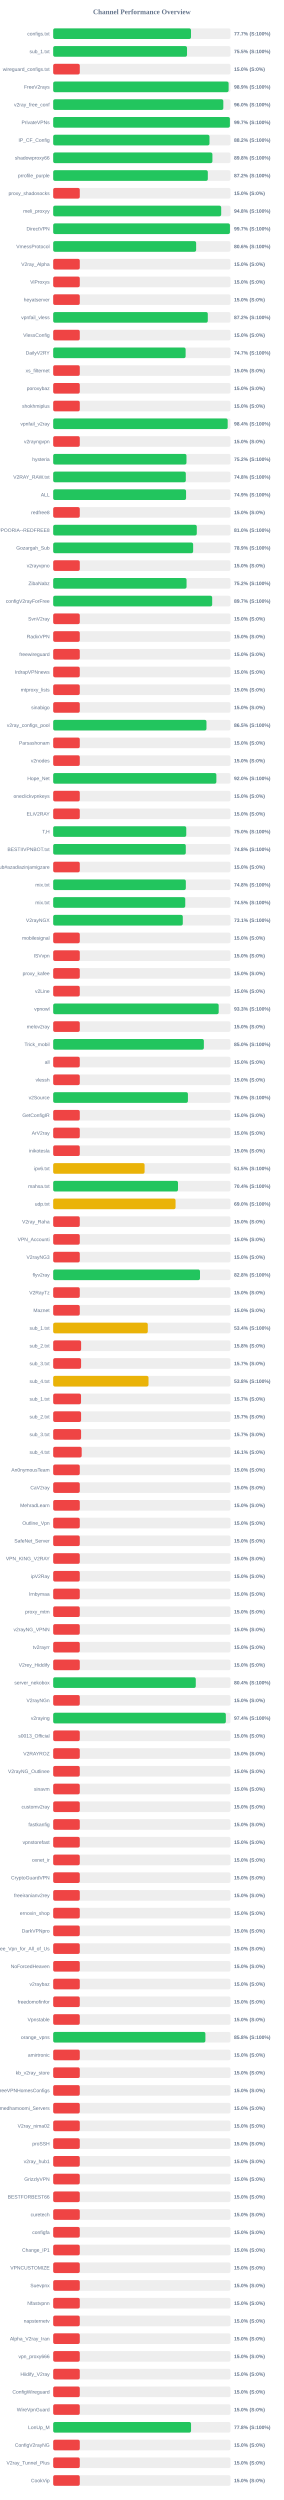
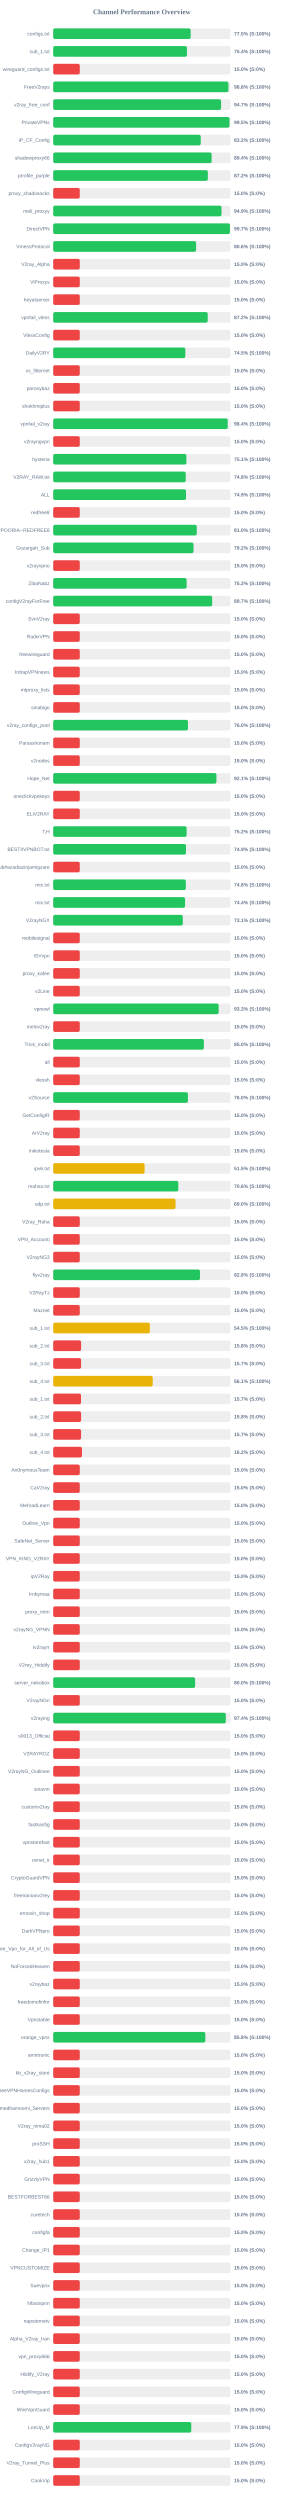
<svg xmlns="http://www.w3.org/2000/svg" width="800" height="7050" version="1.1">
  <style>
        .row { font: 14px Arial; fill: #64748b; }
        .score { font: bold 14px Arial; fill: #64748b; }
    </style>
  <text x="400" y="40" text-anchor="middle" font-size="20px" font-weight="bold" fill="#64748b">Channel Performance Overview</text>
  <rect x="150" y="80" width="500" height="30" fill="#eee" rx="5" />
-   <rect x="150" y="80" width="388.6" height="30" fill="#22c55e" rx="5" />
+   <rect x="150" y="80" width="387.65" height="30" fill="#22c55e" rx="5" />
  <text x="140" y="100" text-anchor="end" class="row">configs.txt</text>
-   <text x="660" y="100" text-anchor="start" class="score">77.7% (S:100%)</text>
+   <text x="660" y="100" text-anchor="start" class="score">77.5% (S:100%)</text>
  <rect x="150" y="130" width="500" height="30" fill="#eee" rx="5" />
-   <rect x="150" y="130" width="377.4" height="30" fill="#22c55e" rx="5" />
+   <rect x="150" y="130" width="377.2" height="30" fill="#22c55e" rx="5" />
  <text x="140" y="150" text-anchor="end" class="row">sub_1.txt</text>
-   <text x="660" y="150" text-anchor="start" class="score">75.5% (S:100%)</text>
+   <text x="660" y="150" text-anchor="start" class="score">75.4% (S:100%)</text>
  <rect x="150" y="180" width="500" height="30" fill="#eee" rx="5" />
  <rect x="150" y="180" width="75.0" height="30" fill="#ef4444" rx="5" />
  <text x="140" y="200" text-anchor="end" class="row">wireguard_configs.txt</text>
  <text x="660" y="200" text-anchor="start" class="score">15.0% (S:0%)</text>
  <rect x="150" y="230" width="500" height="30" fill="#eee" rx="5" />
-   <rect x="150" y="230" width="494.7" height="30" fill="#22c55e" rx="5" />
+   <rect x="150" y="230" width="494.15" height="30" fill="#22c55e" rx="5" />
  <text x="140" y="250" text-anchor="end" class="row">FreeV2rays</text>
-   <text x="660" y="250" text-anchor="start" class="score">98.9% (S:100%)</text>
+   <text x="660" y="250" text-anchor="start" class="score">98.8% (S:100%)</text>
  <rect x="150" y="280" width="500" height="30" fill="#eee" rx="5" />
-   <rect x="150" y="280" width="479.75" height="30" fill="#22c55e" rx="5" />
+   <rect x="150" y="280" width="473.5" height="30" fill="#22c55e" rx="5" />
  <text x="140" y="300" text-anchor="end" class="row">v2ray_free_conf</text>
-   <text x="660" y="300" text-anchor="start" class="score">96.0% (S:100%)</text>
+   <text x="660" y="300" text-anchor="start" class="score">94.7% (S:100%)</text>
  <rect x="150" y="330" width="500" height="30" fill="#eee" rx="5" />
-   <rect x="150" y="330" width="498.3" height="30" fill="#22c55e" rx="5" />
+   <rect x="150" y="330" width="497.25" height="30" fill="#22c55e" rx="5" />
  <text x="140" y="350" text-anchor="end" class="row">PrivateVPNs</text>
-   <text x="660" y="350" text-anchor="start" class="score">99.7% (S:100%)</text>
+   <text x="660" y="350" text-anchor="start" class="score">99.5% (S:100%)</text>
  <rect x="150" y="380" width="500" height="30" fill="#eee" rx="5" />
-   <rect x="150" y="380" width="440.75" height="30" fill="#22c55e" rx="5" />
+   <rect x="150" y="380" width="416.05" height="30" fill="#22c55e" rx="5" />
  <text x="140" y="400" text-anchor="end" class="row">IP_CF_Config</text>
-   <text x="660" y="400" text-anchor="start" class="score">88.2% (S:100%)</text>
+   <text x="660" y="400" text-anchor="start" class="score">83.2% (S:100%)</text>
  <rect x="150" y="430" width="500" height="30" fill="#eee" rx="5" />
-   <rect x="150" y="430" width="449.0" height="30" fill="#22c55e" rx="5" />
+   <rect x="150" y="430" width="446.85" height="30" fill="#22c55e" rx="5" />
  <text x="140" y="450" text-anchor="end" class="row">shadowproxy66</text>
-   <text x="660" y="450" text-anchor="start" class="score">89.8% (S:100%)</text>
+   <text x="660" y="450" text-anchor="start" class="score">89.4% (S:100%)</text>
  <rect x="150" y="480" width="500" height="30" fill="#eee" rx="5" />
-   <rect x="150" y="480" width="436.05" height="30" fill="#22c55e" rx="5" />
+   <rect x="150" y="480" width="436.15" height="30" fill="#22c55e" rx="5" />
  <text x="140" y="500" text-anchor="end" class="row">prrofile_purple</text>
  <text x="660" y="500" text-anchor="start" class="score">87.2% (S:100%)</text>
  <rect x="150" y="530" width="500" height="30" fill="#eee" rx="5" />
  <rect x="150" y="530" width="75.0" height="30" fill="#ef4444" rx="5" />
  <text x="140" y="550" text-anchor="end" class="row">proxy_shadosocks</text>
  <text x="660" y="550" text-anchor="start" class="score">15.0% (S:0%)</text>
  <rect x="150" y="580" width="500" height="30" fill="#eee" rx="5" />
-   <rect x="150" y="580" width="473.75" height="30" fill="#22c55e" rx="5" />
+   <rect x="150" y="580" width="474.65" height="30" fill="#22c55e" rx="5" />
  <text x="140" y="600" text-anchor="end" class="row">meli_proxyy</text>
-   <text x="660" y="600" text-anchor="start" class="score">94.8% (S:100%)</text>
+   <text x="660" y="600" text-anchor="start" class="score">94.9% (S:100%)</text>
  <rect x="150" y="630" width="500" height="30" fill="#eee" rx="5" />
-   <rect x="150" y="630" width="498.45" height="30" fill="#22c55e" rx="5" />
+   <rect x="150" y="630" width="498.4" height="30" fill="#22c55e" rx="5" />
  <text x="140" y="650" text-anchor="end" class="row">DirectVPN</text>
  <text x="660" y="650" text-anchor="start" class="score">99.7% (S:100%)</text>
  <rect x="150" y="680" width="500" height="30" fill="#eee" rx="5" />
-   <rect x="150" y="680" width="403.1" height="30" fill="#22c55e" rx="5" />
+   <rect x="150" y="680" width="403.0" height="30" fill="#22c55e" rx="5" />
  <text x="140" y="700" text-anchor="end" class="row">VmessProtocol</text>
  <text x="660" y="700" text-anchor="start" class="score">80.6% (S:100%)</text>
  <rect x="150" y="730" width="500" height="30" fill="#eee" rx="5" />
  <rect x="150" y="730" width="75.0" height="30" fill="#ef4444" rx="5" />
  <text x="140" y="750" text-anchor="end" class="row">V2ray_Alpha</text>
  <text x="660" y="750" text-anchor="start" class="score">15.0% (S:0%)</text>
  <rect x="150" y="780" width="500" height="30" fill="#eee" rx="5" />
  <rect x="150" y="780" width="75.0" height="30" fill="#ef4444" rx="5" />
  <text x="140" y="800" text-anchor="end" class="row">ViProxys</text>
  <text x="660" y="800" text-anchor="start" class="score">15.0% (S:0%)</text>
  <rect x="150" y="830" width="500" height="30" fill="#eee" rx="5" />
  <rect x="150" y="830" width="75.0" height="30" fill="#ef4444" rx="5" />
  <text x="140" y="850" text-anchor="end" class="row">heyatserver</text>
  <text x="660" y="850" text-anchor="start" class="score">15.0% (S:0%)</text>
  <rect x="150" y="880" width="500" height="30" fill="#eee" rx="5" />
-   <rect x="150" y="880" width="436.0" height="30" fill="#22c55e" rx="5" />
+   <rect x="150" y="880" width="435.75" height="30" fill="#22c55e" rx="5" />
  <text x="140" y="900" text-anchor="end" class="row">vpnfail_vless</text>
  <text x="660" y="900" text-anchor="start" class="score">87.2% (S:100%)</text>
  <rect x="150" y="930" width="500" height="30" fill="#eee" rx="5" />
  <rect x="150" y="930" width="75.0" height="30" fill="#ef4444" rx="5" />
  <text x="140" y="950" text-anchor="end" class="row">VlessConfig</text>
  <text x="660" y="950" text-anchor="start" class="score">15.0% (S:0%)</text>
  <rect x="150" y="980" width="500" height="30" fill="#eee" rx="5" />
-   <rect x="150" y="980" width="373.45" height="30" fill="#22c55e" rx="5" />
+   <rect x="150" y="980" width="372.6" height="30" fill="#22c55e" rx="5" />
  <text x="140" y="1000" text-anchor="end" class="row">DailyV2RY</text>
-   <text x="660" y="1000" text-anchor="start" class="score">74.7% (S:100%)</text>
+   <text x="660" y="1000" text-anchor="start" class="score">74.5% (S:100%)</text>
  <rect x="150" y="1030" width="500" height="30" fill="#eee" rx="5" />
  <rect x="150" y="1030" width="75.0" height="30" fill="#ef4444" rx="5" />
  <text x="140" y="1050" text-anchor="end" class="row">xs_filternet</text>
  <text x="660" y="1050" text-anchor="start" class="score">15.0% (S:0%)</text>
  <rect x="150" y="1080" width="500" height="30" fill="#eee" rx="5" />
  <rect x="150" y="1080" width="75.0" height="30" fill="#ef4444" rx="5" />
  <text x="140" y="1100" text-anchor="end" class="row">poroxybaz</text>
  <text x="660" y="1100" text-anchor="start" class="score">15.0% (S:0%)</text>
  <rect x="150" y="1130" width="500" height="30" fill="#eee" rx="5" />
  <rect x="150" y="1130" width="75.0" height="30" fill="#ef4444" rx="5" />
  <text x="140" y="1150" text-anchor="end" class="row">shokhmiplus</text>
  <text x="660" y="1150" text-anchor="start" class="score">15.0% (S:0%)</text>
  <rect x="150" y="1180" width="500" height="30" fill="#eee" rx="5" />
-   <rect x="150" y="1180" width="492.1" height="30" fill="#22c55e" rx="5" />
+   <rect x="150" y="1180" width="492.2" height="30" fill="#22c55e" rx="5" />
  <text x="140" y="1200" text-anchor="end" class="row">vpnfail_v2ray</text>
  <text x="660" y="1200" text-anchor="start" class="score">98.4% (S:100%)</text>
  <rect x="150" y="1230" width="500" height="30" fill="#eee" rx="5" />
  <rect x="150" y="1230" width="75.0" height="30" fill="#ef4444" rx="5" />
  <text x="140" y="1250" text-anchor="end" class="row">v2rayngvpn</text>
  <text x="660" y="1250" text-anchor="start" class="score">15.0% (S:0%)</text>
  <rect x="150" y="1280" width="500" height="30" fill="#eee" rx="5" />
-   <rect x="150" y="1280" width="375.85" height="30" fill="#22c55e" rx="5" />
+   <rect x="150" y="1280" width="375.65" height="30" fill="#22c55e" rx="5" />
  <text x="140" y="1300" text-anchor="end" class="row">hysteria</text>
-   <text x="660" y="1300" text-anchor="start" class="score">75.2% (S:100%)</text>
+   <text x="660" y="1300" text-anchor="start" class="score">75.1% (S:100%)</text>
  <rect x="150" y="1330" width="500" height="30" fill="#eee" rx="5" />
-   <rect x="150" y="1330" width="374.0" height="30" fill="#22c55e" rx="5" />
+   <rect x="150" y="1330" width="373.8" height="30" fill="#22c55e" rx="5" />
  <text x="140" y="1350" text-anchor="end" class="row">V2RAY_RAW.txt</text>
  <text x="660" y="1350" text-anchor="start" class="score">74.8% (S:100%)</text>
  <rect x="150" y="1380" width="500" height="30" fill="#eee" rx="5" />
-   <rect x="150" y="1380" width="374.7" height="30" fill="#22c55e" rx="5" />
+   <rect x="150" y="1380" width="374.55" height="30" fill="#22c55e" rx="5" />
  <text x="140" y="1400" text-anchor="end" class="row">ALL</text>
  <text x="660" y="1400" text-anchor="start" class="score">74.9% (S:100%)</text>
  <rect x="150" y="1430" width="500" height="30" fill="#eee" rx="5" />
  <rect x="150" y="1430" width="75.0" height="30" fill="#ef4444" rx="5" />
  <text x="140" y="1450" text-anchor="end" class="row">redfree8</text>
  <text x="660" y="1450" text-anchor="start" class="score">15.0% (S:0%)</text>
  <rect x="150" y="1480" width="500" height="30" fill="#eee" rx="5" />
-   <rect x="150" y="1480" width="404.95" height="30" fill="#22c55e" rx="5" />
+   <rect x="150" y="1480" width="404.9" height="30" fill="#22c55e" rx="5" />
  <text x="140" y="1500" text-anchor="end" class="row">POORIA--REDFREE8.txt#POORIA--REDFREE8</text>
  <text x="660" y="1500" text-anchor="start" class="score">81.0% (S:100%)</text>
  <rect x="150" y="1530" width="500" height="30" fill="#eee" rx="5" />
-   <rect x="150" y="1530" width="394.65" height="30" fill="#22c55e" rx="5" />
+   <rect x="150" y="1530" width="395.75" height="30" fill="#22c55e" rx="5" />
  <text x="140" y="1550" text-anchor="end" class="row">Gozargah_Sub</text>
-   <text x="660" y="1550" text-anchor="start" class="score">78.9% (S:100%)</text>
+   <text x="660" y="1550" text-anchor="start" class="score">79.2% (S:100%)</text>
  <rect x="150" y="1580" width="500" height="30" fill="#eee" rx="5" />
  <rect x="150" y="1580" width="75.0" height="30" fill="#ef4444" rx="5" />
  <text x="140" y="1600" text-anchor="end" class="row">v2rayvpno</text>
  <text x="660" y="1600" text-anchor="start" class="score">15.0% (S:0%)</text>
  <rect x="150" y="1630" width="500" height="30" fill="#eee" rx="5" />
-   <rect x="150" y="1630" width="376.1" height="30" fill="#22c55e" rx="5" />
+   <rect x="150" y="1630" width="376.25" height="30" fill="#22c55e" rx="5" />
  <text x="140" y="1650" text-anchor="end" class="row">ZibaNabz</text>
  <text x="660" y="1650" text-anchor="start" class="score">75.2% (S:100%)</text>
  <rect x="150" y="1680" width="500" height="30" fill="#eee" rx="5" />
-   <rect x="150" y="1680" width="448.35" height="30" fill="#22c55e" rx="5" />
+   <rect x="150" y="1680" width="448.4" height="30" fill="#22c55e" rx="5" />
  <text x="140" y="1700" text-anchor="end" class="row">configV2rayForFree</text>
  <text x="660" y="1700" text-anchor="start" class="score">89.7% (S:100%)</text>
  <rect x="150" y="1730" width="500" height="30" fill="#eee" rx="5" />
  <rect x="150" y="1730" width="75.0" height="30" fill="#ef4444" rx="5" />
  <text x="140" y="1750" text-anchor="end" class="row">SvnV2ray</text>
  <text x="660" y="1750" text-anchor="start" class="score">15.0% (S:0%)</text>
  <rect x="150" y="1780" width="500" height="30" fill="#eee" rx="5" />
  <rect x="150" y="1780" width="75.0" height="30" fill="#ef4444" rx="5" />
  <text x="140" y="1800" text-anchor="end" class="row">RadixVPN</text>
  <text x="660" y="1800" text-anchor="start" class="score">15.0% (S:0%)</text>
  <rect x="150" y="1830" width="500" height="30" fill="#eee" rx="5" />
  <rect x="150" y="1830" width="75.0" height="30" fill="#ef4444" rx="5" />
  <text x="140" y="1850" text-anchor="end" class="row">freewireguard</text>
  <text x="660" y="1850" text-anchor="start" class="score">15.0% (S:0%)</text>
  <rect x="150" y="1880" width="500" height="30" fill="#eee" rx="5" />
  <rect x="150" y="1880" width="75.0" height="30" fill="#ef4444" rx="5" />
  <text x="140" y="1900" text-anchor="end" class="row">IrdrapVPNnews</text>
  <text x="660" y="1900" text-anchor="start" class="score">15.0% (S:0%)</text>
  <rect x="150" y="1930" width="500" height="30" fill="#eee" rx="5" />
  <rect x="150" y="1930" width="75.0" height="30" fill="#ef4444" rx="5" />
  <text x="140" y="1950" text-anchor="end" class="row">mtproxy_lists</text>
  <text x="660" y="1950" text-anchor="start" class="score">15.0% (S:0%)</text>
  <rect x="150" y="1980" width="500" height="30" fill="#eee" rx="5" />
  <rect x="150" y="1980" width="75.0" height="30" fill="#ef4444" rx="5" />
  <text x="140" y="2000" text-anchor="end" class="row">sinabigo</text>
  <text x="660" y="2000" text-anchor="start" class="score">15.0% (S:0%)</text>
  <rect x="150" y="2030" width="500" height="30" fill="#eee" rx="5" />
-   <rect x="150" y="2030" width="432.25" height="30" fill="#22c55e" rx="5" />
+   <rect x="150" y="2030" width="380.1" height="30" fill="#22c55e" rx="5" />
  <text x="140" y="2050" text-anchor="end" class="row">v2ray_configs_pool</text>
-   <text x="660" y="2050" text-anchor="start" class="score">86.5% (S:100%)</text>
+   <text x="660" y="2050" text-anchor="start" class="score">76.0% (S:100%)</text>
  <rect x="150" y="2080" width="500" height="30" fill="#eee" rx="5" />
  <rect x="150" y="2080" width="75.0" height="30" fill="#ef4444" rx="5" />
  <text x="140" y="2100" text-anchor="end" class="row">Parsashonam</text>
  <text x="660" y="2100" text-anchor="start" class="score">15.0% (S:0%)</text>
  <rect x="150" y="2130" width="500" height="30" fill="#eee" rx="5" />
  <rect x="150" y="2130" width="75.0" height="30" fill="#ef4444" rx="5" />
  <text x="140" y="2150" text-anchor="end" class="row">v2nodes</text>
  <text x="660" y="2150" text-anchor="start" class="score">15.0% (S:0%)</text>
  <rect x="150" y="2180" width="500" height="30" fill="#eee" rx="5" />
-   <rect x="150" y="2180" width="460.15" height="30" fill="#22c55e" rx="5" />
+   <rect x="150" y="2180" width="460.35" height="30" fill="#22c55e" rx="5" />
  <text x="140" y="2200" text-anchor="end" class="row">Hope_Net</text>
-   <text x="660" y="2200" text-anchor="start" class="score">92.0% (S:100%)</text>
+   <text x="660" y="2200" text-anchor="start" class="score">92.1% (S:100%)</text>
  <rect x="150" y="2230" width="500" height="30" fill="#eee" rx="5" />
  <rect x="150" y="2230" width="75.0" height="30" fill="#ef4444" rx="5" />
  <text x="140" y="2250" text-anchor="end" class="row">oneclickvpnkeys</text>
  <text x="660" y="2250" text-anchor="start" class="score">15.0% (S:0%)</text>
  <rect x="150" y="2280" width="500" height="30" fill="#eee" rx="5" />
  <rect x="150" y="2280" width="75.0" height="30" fill="#ef4444" rx="5" />
  <text x="140" y="2300" text-anchor="end" class="row">ELiV2RAY</text>
  <text x="660" y="2300" text-anchor="start" class="score">15.0% (S:0%)</text>
  <rect x="150" y="2330" width="500" height="30" fill="#eee" rx="5" />
-   <rect x="150" y="2330" width="375.25" height="30" fill="#22c55e" rx="5" />
+   <rect x="150" y="2330" width="376.2" height="30" fill="#22c55e" rx="5" />
  <text x="140" y="2350" text-anchor="end" class="row">T,H</text>
-   <text x="660" y="2350" text-anchor="start" class="score">75.0% (S:100%)</text>
+   <text x="660" y="2350" text-anchor="start" class="score">75.2% (S:100%)</text>
  <rect x="150" y="2380" width="500" height="30" fill="#eee" rx="5" />
-   <rect x="150" y="2380" width="373.95" height="30" fill="#22c55e" rx="5" />
+   <rect x="150" y="2380" width="374.5" height="30" fill="#22c55e" rx="5" />
  <text x="140" y="2400" text-anchor="end" class="row">BESTIIVPNBOT.txt</text>
-   <text x="660" y="2400" text-anchor="start" class="score">74.8% (S:100%)</text>
+   <text x="660" y="2400" text-anchor="start" class="score">74.9% (S:100%)</text>
  <rect x="150" y="2430" width="500" height="30" fill="#eee" rx="5" />
  <rect x="150" y="2430" width="75.0" height="30" fill="#ef4444" rx="5" />
  <text x="140" y="2450" text-anchor="end" class="row">Sub#azadiazinjamigzare</text>
  <text x="660" y="2450" text-anchor="start" class="score">15.0% (S:0%)</text>
  <rect x="150" y="2480" width="500" height="30" fill="#eee" rx="5" />
  <rect x="150" y="2480" width="374.05" height="30" fill="#22c55e" rx="5" />
  <text x="140" y="2500" text-anchor="end" class="row">mix.txt</text>
  <text x="660" y="2500" text-anchor="start" class="score">74.8% (S:100%)</text>
  <rect x="150" y="2530" width="500" height="30" fill="#eee" rx="5" />
-   <rect x="150" y="2530" width="372.4" height="30" fill="#22c55e" rx="5" />
+   <rect x="150" y="2530" width="371.9" height="30" fill="#22c55e" rx="5" />
  <text x="140" y="2550" text-anchor="end" class="row">mix.txt</text>
-   <text x="660" y="2550" text-anchor="start" class="score">74.5% (S:100%)</text>
+   <text x="660" y="2550" text-anchor="start" class="score">74.4% (S:100%)</text>
  <rect x="150" y="2580" width="500" height="30" fill="#eee" rx="5" />
  <rect x="150" y="2580" width="365.5" height="30" fill="#22c55e" rx="5" />
  <text x="140" y="2600" text-anchor="end" class="row">V2rayNGX</text>
  <text x="660" y="2600" text-anchor="start" class="score">73.1% (S:100%)</text>
  <rect x="150" y="2630" width="500" height="30" fill="#eee" rx="5" />
  <rect x="150" y="2630" width="75.0" height="30" fill="#ef4444" rx="5" />
  <text x="140" y="2650" text-anchor="end" class="row">mobilesignal</text>
  <text x="660" y="2650" text-anchor="start" class="score">15.0% (S:0%)</text>
  <rect x="150" y="2680" width="500" height="30" fill="#eee" rx="5" />
  <rect x="150" y="2680" width="75.0" height="30" fill="#ef4444" rx="5" />
  <text x="140" y="2700" text-anchor="end" class="row">ISVvpn</text>
  <text x="660" y="2700" text-anchor="start" class="score">15.0% (S:0%)</text>
  <rect x="150" y="2730" width="500" height="30" fill="#eee" rx="5" />
  <rect x="150" y="2730" width="75.0" height="30" fill="#ef4444" rx="5" />
  <text x="140" y="2750" text-anchor="end" class="row">proxy_kafee</text>
  <text x="660" y="2750" text-anchor="start" class="score">15.0% (S:0%)</text>
  <rect x="150" y="2780" width="500" height="30" fill="#eee" rx="5" />
  <rect x="150" y="2780" width="75.0" height="30" fill="#ef4444" rx="5" />
  <text x="140" y="2800" text-anchor="end" class="row">v2Line</text>
  <text x="660" y="2800" text-anchor="start" class="score">15.0% (S:0%)</text>
  <rect x="150" y="2830" width="500" height="30" fill="#eee" rx="5" />
-   <rect x="150" y="2830" width="466.7" height="30" fill="#22c55e" rx="5" />
+   <rect x="150" y="2830" width="466.6" height="30" fill="#22c55e" rx="5" />
  <text x="140" y="2850" text-anchor="end" class="row">vpnowl</text>
  <text x="660" y="2850" text-anchor="start" class="score">93.3% (S:100%)</text>
  <rect x="150" y="2880" width="500" height="30" fill="#eee" rx="5" />
  <rect x="150" y="2880" width="75.0" height="30" fill="#ef4444" rx="5" />
  <text x="140" y="2900" text-anchor="end" class="row">melov2ray</text>
  <text x="660" y="2900" text-anchor="start" class="score">15.0% (S:0%)</text>
  <rect x="150" y="2930" width="500" height="30" fill="#eee" rx="5" />
-   <rect x="150" y="2930" width="424.9" height="30" fill="#22c55e" rx="5" />
+   <rect x="150" y="2930" width="424.95" height="30" fill="#22c55e" rx="5" />
  <text x="140" y="2950" text-anchor="end" class="row">Trick_mobil</text>
  <text x="660" y="2950" text-anchor="start" class="score">85.0% (S:100%)</text>
  <rect x="150" y="2980" width="500" height="30" fill="#eee" rx="5" />
  <rect x="150" y="2980" width="75.0" height="30" fill="#ef4444" rx="5" />
  <text x="140" y="3000" text-anchor="end" class="row">all</text>
  <text x="660" y="3000" text-anchor="start" class="score">15.0% (S:0%)</text>
  <rect x="150" y="3030" width="500" height="30" fill="#eee" rx="5" />
  <rect x="150" y="3030" width="75.0" height="30" fill="#ef4444" rx="5" />
  <text x="140" y="3050" text-anchor="end" class="row">vlessh</text>
  <text x="660" y="3050" text-anchor="start" class="score">15.0% (S:0%)</text>
  <rect x="150" y="3080" width="500" height="30" fill="#eee" rx="5" />
  <rect x="150" y="3080" width="379.95" height="30" fill="#22c55e" rx="5" />
  <text x="140" y="3100" text-anchor="end" class="row">v2Source</text>
  <text x="660" y="3100" text-anchor="start" class="score">76.0% (S:100%)</text>
  <rect x="150" y="3130" width="500" height="30" fill="#eee" rx="5" />
  <rect x="150" y="3130" width="75.0" height="30" fill="#ef4444" rx="5" />
  <text x="140" y="3150" text-anchor="end" class="row">GetConfigIR</text>
  <text x="660" y="3150" text-anchor="start" class="score">15.0% (S:0%)</text>
  <rect x="150" y="3180" width="500" height="30" fill="#eee" rx="5" />
  <rect x="150" y="3180" width="75.0" height="30" fill="#ef4444" rx="5" />
  <text x="140" y="3200" text-anchor="end" class="row">ArV2ray</text>
  <text x="660" y="3200" text-anchor="start" class="score">15.0% (S:0%)</text>
  <rect x="150" y="3230" width="500" height="30" fill="#eee" rx="5" />
  <rect x="150" y="3230" width="75.0" height="30" fill="#ef4444" rx="5" />
  <text x="140" y="3250" text-anchor="end" class="row">inikotesla</text>
  <text x="660" y="3250" text-anchor="start" class="score">15.0% (S:0%)</text>
  <rect x="150" y="3280" width="500" height="30" fill="#eee" rx="5" />
  <rect x="150" y="3280" width="257.75" height="30" fill="#eab308" rx="5" />
  <text x="140" y="3300" text-anchor="end" class="row">ipv6.txt</text>
  <text x="660" y="3300" text-anchor="start" class="score">51.5% (S:100%)</text>
  <rect x="150" y="3330" width="500" height="30" fill="#eee" rx="5" />
-   <rect x="150" y="3330" width="351.95" height="30" fill="#22c55e" rx="5" />
+   <rect x="150" y="3330" width="352.8" height="30" fill="#22c55e" rx="5" />
  <text x="140" y="3350" text-anchor="end" class="row">mahsa.txt</text>
-   <text x="660" y="3350" text-anchor="start" class="score">70.4% (S:100%)</text>
+   <text x="660" y="3350" text-anchor="start" class="score">70.6% (S:100%)</text>
  <rect x="150" y="3380" width="500" height="30" fill="#eee" rx="5" />
  <rect x="150" y="3380" width="345.05" height="30" fill="#eab308" rx="5" />
  <text x="140" y="3400" text-anchor="end" class="row">udp.txt</text>
  <text x="660" y="3400" text-anchor="start" class="score">69.0% (S:100%)</text>
  <rect x="150" y="3430" width="500" height="30" fill="#eee" rx="5" />
  <rect x="150" y="3430" width="75.0" height="30" fill="#ef4444" rx="5" />
  <text x="140" y="3450" text-anchor="end" class="row">V2ray_Raha</text>
  <text x="660" y="3450" text-anchor="start" class="score">15.0% (S:0%)</text>
  <rect x="150" y="3480" width="500" height="30" fill="#eee" rx="5" />
  <rect x="150" y="3480" width="75.0" height="30" fill="#ef4444" rx="5" />
  <text x="140" y="3500" text-anchor="end" class="row">VPN_Accounti</text>
  <text x="660" y="3500" text-anchor="start" class="score">15.0% (S:0%)</text>
  <rect x="150" y="3530" width="500" height="30" fill="#eee" rx="5" />
  <rect x="150" y="3530" width="75.0" height="30" fill="#ef4444" rx="5" />
  <text x="140" y="3550" text-anchor="end" class="row">V2rayNG3</text>
  <text x="660" y="3550" text-anchor="start" class="score">15.0% (S:0%)</text>
  <rect x="150" y="3580" width="500" height="30" fill="#eee" rx="5" />
-   <rect x="150" y="3580" width="414.0" height="30" fill="#22c55e" rx="5" />
+   <rect x="150" y="3580" width="413.95" height="30" fill="#22c55e" rx="5" />
  <text x="140" y="3600" text-anchor="end" class="row">flyv2ray</text>
  <text x="660" y="3600" text-anchor="start" class="score">82.8% (S:100%)</text>
  <rect x="150" y="3630" width="500" height="30" fill="#eee" rx="5" />
  <rect x="150" y="3630" width="75.0" height="30" fill="#ef4444" rx="5" />
  <text x="140" y="3650" text-anchor="end" class="row">V2RayTz</text>
  <text x="660" y="3650" text-anchor="start" class="score">15.0% (S:0%)</text>
  <rect x="150" y="3680" width="500" height="30" fill="#eee" rx="5" />
  <rect x="150" y="3680" width="75.0" height="30" fill="#ef4444" rx="5" />
  <text x="140" y="3700" text-anchor="end" class="row">Maznet</text>
  <text x="660" y="3700" text-anchor="start" class="score">15.0% (S:0%)</text>
  <rect x="150" y="3730" width="500" height="30" fill="#eee" rx="5" />
-   <rect x="150" y="3730" width="266.75" height="30" fill="#eab308" rx="5" />
+   <rect x="150" y="3730" width="272.65" height="30" fill="#eab308" rx="5" />
  <text x="140" y="3750" text-anchor="end" class="row">sub_1.txt</text>
-   <text x="660" y="3750" text-anchor="start" class="score">53.4% (S:100%)</text>
+   <text x="660" y="3750" text-anchor="start" class="score">54.5% (S:100%)</text>
  <rect x="150" y="3780" width="500" height="30" fill="#eee" rx="5" />
  <rect x="150" y="3780" width="78.75" height="30" fill="#ef4444" rx="5" />
  <text x="140" y="3800" text-anchor="end" class="row">sub_2.txt</text>
  <text x="660" y="3800" text-anchor="start" class="score">15.8% (S:0%)</text>
  <rect x="150" y="3830" width="500" height="30" fill="#eee" rx="5" />
  <rect x="150" y="3830" width="78.65" height="30" fill="#ef4444" rx="5" />
  <text x="140" y="3850" text-anchor="end" class="row">sub_3.txt</text>
  <text x="660" y="3850" text-anchor="start" class="score">15.7% (S:0%)</text>
  <rect x="150" y="3880" width="500" height="30" fill="#eee" rx="5" />
-   <rect x="150" y="3880" width="268.8" height="30" fill="#eab308" rx="5" />
+   <rect x="150" y="3880" width="280.7" height="30" fill="#eab308" rx="5" />
  <text x="140" y="3900" text-anchor="end" class="row">sub_4.txt</text>
-   <text x="660" y="3900" text-anchor="start" class="score">53.8% (S:100%)</text>
+   <text x="660" y="3900" text-anchor="start" class="score">56.1% (S:100%)</text>
  <rect x="150" y="3930" width="500" height="30" fill="#eee" rx="5" />
  <rect x="150" y="3930" width="78.5" height="30" fill="#ef4444" rx="5" />
  <text x="140" y="3950" text-anchor="end" class="row">sub_1.txt</text>
  <text x="660" y="3950" text-anchor="start" class="score">15.7% (S:0%)</text>
  <rect x="150" y="3980" width="500" height="30" fill="#eee" rx="5" />
-   <rect x="150" y="3980" width="78.65" height="30" fill="#ef4444" rx="5" />
+   <rect x="150" y="3980" width="78.75" height="30" fill="#ef4444" rx="5" />
  <text x="140" y="4000" text-anchor="end" class="row">sub_2.txt</text>
-   <text x="660" y="4000" text-anchor="start" class="score">15.7% (S:0%)</text>
+   <text x="660" y="4000" text-anchor="start" class="score">15.8% (S:0%)</text>
  <rect x="150" y="4030" width="500" height="30" fill="#eee" rx="5" />
  <rect x="150" y="4030" width="78.65" height="30" fill="#ef4444" rx="5" />
  <text x="140" y="4050" text-anchor="end" class="row">sub_3.txt</text>
  <text x="660" y="4050" text-anchor="start" class="score">15.7% (S:0%)</text>
  <rect x="150" y="4080" width="500" height="30" fill="#eee" rx="5" />
-   <rect x="150" y="4080" width="80.4" height="30" fill="#ef4444" rx="5" />
+   <rect x="150" y="4080" width="81.2" height="30" fill="#ef4444" rx="5" />
  <text x="140" y="4100" text-anchor="end" class="row">sub_4.txt</text>
-   <text x="660" y="4100" text-anchor="start" class="score">16.1% (S:0%)</text>
+   <text x="660" y="4100" text-anchor="start" class="score">16.2% (S:0%)</text>
  <rect x="150" y="4130" width="500" height="30" fill="#eee" rx="5" />
  <rect x="150" y="4130" width="75.0" height="30" fill="#ef4444" rx="5" />
  <text x="140" y="4150" text-anchor="end" class="row">An0nymousTeam</text>
  <text x="660" y="4150" text-anchor="start" class="score">15.0% (S:0%)</text>
  <rect x="150" y="4180" width="500" height="30" fill="#eee" rx="5" />
  <rect x="150" y="4180" width="75.0" height="30" fill="#ef4444" rx="5" />
  <text x="140" y="4200" text-anchor="end" class="row">CaV2ray</text>
  <text x="660" y="4200" text-anchor="start" class="score">15.0% (S:0%)</text>
  <rect x="150" y="4230" width="500" height="30" fill="#eee" rx="5" />
  <rect x="150" y="4230" width="75.0" height="30" fill="#ef4444" rx="5" />
  <text x="140" y="4250" text-anchor="end" class="row">MehradLearn</text>
  <text x="660" y="4250" text-anchor="start" class="score">15.0% (S:0%)</text>
  <rect x="150" y="4280" width="500" height="30" fill="#eee" rx="5" />
  <rect x="150" y="4280" width="75.0" height="30" fill="#ef4444" rx="5" />
  <text x="140" y="4300" text-anchor="end" class="row">Outline_Vpn</text>
  <text x="660" y="4300" text-anchor="start" class="score">15.0% (S:0%)</text>
  <rect x="150" y="4330" width="500" height="30" fill="#eee" rx="5" />
  <rect x="150" y="4330" width="75.0" height="30" fill="#ef4444" rx="5" />
  <text x="140" y="4350" text-anchor="end" class="row">SafeNet_Server</text>
  <text x="660" y="4350" text-anchor="start" class="score">15.0% (S:0%)</text>
  <rect x="150" y="4380" width="500" height="30" fill="#eee" rx="5" />
  <rect x="150" y="4380" width="75.0" height="30" fill="#ef4444" rx="5" />
  <text x="140" y="4400" text-anchor="end" class="row">VPN_KING_V2RAY</text>
  <text x="660" y="4400" text-anchor="start" class="score">15.0% (S:0%)</text>
  <rect x="150" y="4430" width="500" height="30" fill="#eee" rx="5" />
  <rect x="150" y="4430" width="75.0" height="30" fill="#ef4444" rx="5" />
  <text x="140" y="4450" text-anchor="end" class="row">ipV2Ray</text>
  <text x="660" y="4450" text-anchor="start" class="score">15.0% (S:0%)</text>
  <rect x="150" y="4480" width="500" height="30" fill="#eee" rx="5" />
  <rect x="150" y="4480" width="75.0" height="30" fill="#ef4444" rx="5" />
  <text x="140" y="4500" text-anchor="end" class="row">lrnbymaa</text>
  <text x="660" y="4500" text-anchor="start" class="score">15.0% (S:0%)</text>
  <rect x="150" y="4530" width="500" height="30" fill="#eee" rx="5" />
  <rect x="150" y="4530" width="75.0" height="30" fill="#ef4444" rx="5" />
  <text x="140" y="4550" text-anchor="end" class="row">proxy_mtm</text>
  <text x="660" y="4550" text-anchor="start" class="score">15.0% (S:0%)</text>
  <rect x="150" y="4580" width="500" height="30" fill="#eee" rx="5" />
  <rect x="150" y="4580" width="75.0" height="30" fill="#ef4444" rx="5" />
  <text x="140" y="4600" text-anchor="end" class="row">v2rayNG_VPNN</text>
  <text x="660" y="4600" text-anchor="start" class="score">15.0% (S:0%)</text>
  <rect x="150" y="4630" width="500" height="30" fill="#eee" rx="5" />
  <rect x="150" y="4630" width="75.0" height="30" fill="#ef4444" rx="5" />
  <text x="140" y="4650" text-anchor="end" class="row">tv2rayrr</text>
  <text x="660" y="4650" text-anchor="start" class="score">15.0% (S:0%)</text>
  <rect x="150" y="4680" width="500" height="30" fill="#eee" rx="5" />
  <rect x="150" y="4680" width="75.0" height="30" fill="#ef4444" rx="5" />
  <text x="140" y="4700" text-anchor="end" class="row">V2rey_Hiddify</text>
  <text x="660" y="4700" text-anchor="start" class="score">15.0% (S:0%)</text>
  <rect x="150" y="4730" width="500" height="30" fill="#eee" rx="5" />
-   <rect x="150" y="4730" width="402.1" height="30" fill="#22c55e" rx="5" />
+   <rect x="150" y="4730" width="400.25" height="30" fill="#22c55e" rx="5" />
  <text x="140" y="4750" text-anchor="end" class="row">server_nekobox</text>
-   <text x="660" y="4750" text-anchor="start" class="score">80.4% (S:100%)</text>
+   <text x="660" y="4750" text-anchor="start" class="score">80.0% (S:100%)</text>
  <rect x="150" y="4780" width="500" height="30" fill="#eee" rx="5" />
  <rect x="150" y="4780" width="75.0" height="30" fill="#ef4444" rx="5" />
  <text x="140" y="4800" text-anchor="end" class="row">V2rayNGn</text>
  <text x="660" y="4800" text-anchor="start" class="score">15.0% (S:0%)</text>
  <rect x="150" y="4830" width="500" height="30" fill="#eee" rx="5" />
-   <rect x="150" y="4830" width="486.9" height="30" fill="#22c55e" rx="5" />
+   <rect x="150" y="4830" width="486.8" height="30" fill="#22c55e" rx="5" />
  <text x="140" y="4850" text-anchor="end" class="row">v2raying</text>
  <text x="660" y="4850" text-anchor="start" class="score">97.4% (S:100%)</text>
  <rect x="150" y="4880" width="500" height="30" fill="#eee" rx="5" />
  <rect x="150" y="4880" width="75.0" height="30" fill="#ef4444" rx="5" />
  <text x="140" y="4900" text-anchor="end" class="row">s0013_Official</text>
  <text x="660" y="4900" text-anchor="start" class="score">15.0% (S:0%)</text>
  <rect x="150" y="4930" width="500" height="30" fill="#eee" rx="5" />
  <rect x="150" y="4930" width="75.0" height="30" fill="#ef4444" rx="5" />
  <text x="140" y="4950" text-anchor="end" class="row">V2RAYROZ</text>
  <text x="660" y="4950" text-anchor="start" class="score">15.0% (S:0%)</text>
  <rect x="150" y="4980" width="500" height="30" fill="#eee" rx="5" />
  <rect x="150" y="4980" width="75.0" height="30" fill="#ef4444" rx="5" />
  <text x="140" y="5000" text-anchor="end" class="row">V2rayNG_Outlinee</text>
  <text x="660" y="5000" text-anchor="start" class="score">15.0% (S:0%)</text>
  <rect x="150" y="5030" width="500" height="30" fill="#eee" rx="5" />
  <rect x="150" y="5030" width="75.0" height="30" fill="#ef4444" rx="5" />
  <text x="140" y="5050" text-anchor="end" class="row">sinavm</text>
  <text x="660" y="5050" text-anchor="start" class="score">15.0% (S:0%)</text>
  <rect x="150" y="5080" width="500" height="30" fill="#eee" rx="5" />
  <rect x="150" y="5080" width="75.0" height="30" fill="#ef4444" rx="5" />
  <text x="140" y="5100" text-anchor="end" class="row">customv2ray</text>
  <text x="660" y="5100" text-anchor="start" class="score">15.0% (S:0%)</text>
  <rect x="150" y="5130" width="500" height="30" fill="#eee" rx="5" />
  <rect x="150" y="5130" width="75.0" height="30" fill="#ef4444" rx="5" />
  <text x="140" y="5150" text-anchor="end" class="row">fastkanfig</text>
  <text x="660" y="5150" text-anchor="start" class="score">15.0% (S:0%)</text>
  <rect x="150" y="5180" width="500" height="30" fill="#eee" rx="5" />
  <rect x="150" y="5180" width="75.0" height="30" fill="#ef4444" rx="5" />
  <text x="140" y="5200" text-anchor="end" class="row">vpnstorefast</text>
  <text x="660" y="5200" text-anchor="start" class="score">15.0% (S:0%)</text>
  <rect x="150" y="5230" width="500" height="30" fill="#eee" rx="5" />
  <rect x="150" y="5230" width="75.0" height="30" fill="#ef4444" rx="5" />
  <text x="140" y="5250" text-anchor="end" class="row">oxnet_ir</text>
  <text x="660" y="5250" text-anchor="start" class="score">15.0% (S:0%)</text>
  <rect x="150" y="5280" width="500" height="30" fill="#eee" rx="5" />
  <rect x="150" y="5280" width="75.0" height="30" fill="#ef4444" rx="5" />
  <text x="140" y="5300" text-anchor="end" class="row">CryptoGuardVPN</text>
  <text x="660" y="5300" text-anchor="start" class="score">15.0% (S:0%)</text>
  <rect x="150" y="5330" width="500" height="30" fill="#eee" rx="5" />
  <rect x="150" y="5330" width="75.0" height="30" fill="#ef4444" rx="5" />
  <text x="140" y="5350" text-anchor="end" class="row">freeiranianv2rey</text>
  <text x="660" y="5350" text-anchor="start" class="score">15.0% (S:0%)</text>
  <rect x="150" y="5380" width="500" height="30" fill="#eee" rx="5" />
  <rect x="150" y="5380" width="75.0" height="30" fill="#ef4444" rx="5" />
  <text x="140" y="5400" text-anchor="end" class="row">ernoxin_shop</text>
  <text x="660" y="5400" text-anchor="start" class="score">15.0% (S:0%)</text>
  <rect x="150" y="5430" width="500" height="30" fill="#eee" rx="5" />
  <rect x="150" y="5430" width="75.0" height="30" fill="#ef4444" rx="5" />
  <text x="140" y="5450" text-anchor="end" class="row">DarkVPNpro</text>
  <text x="660" y="5450" text-anchor="start" class="score">15.0% (S:0%)</text>
  <rect x="150" y="5480" width="500" height="30" fill="#eee" rx="5" />
  <rect x="150" y="5480" width="75.0" height="30" fill="#ef4444" rx="5" />
  <text x="140" y="5500" text-anchor="end" class="row">Free_Vpn_for_All_of_Us</text>
  <text x="660" y="5500" text-anchor="start" class="score">15.0% (S:0%)</text>
  <rect x="150" y="5530" width="500" height="30" fill="#eee" rx="5" />
  <rect x="150" y="5530" width="75.0" height="30" fill="#ef4444" rx="5" />
  <text x="140" y="5550" text-anchor="end" class="row">NoForcedHeaven</text>
  <text x="660" y="5550" text-anchor="start" class="score">15.0% (S:0%)</text>
  <rect x="150" y="5580" width="500" height="30" fill="#eee" rx="5" />
  <rect x="150" y="5580" width="75.0" height="30" fill="#ef4444" rx="5" />
  <text x="140" y="5600" text-anchor="end" class="row">v2raybaz</text>
  <text x="660" y="5600" text-anchor="start" class="score">15.0% (S:0%)</text>
  <rect x="150" y="5630" width="500" height="30" fill="#eee" rx="5" />
  <rect x="150" y="5630" width="75.0" height="30" fill="#ef4444" rx="5" />
  <text x="140" y="5650" text-anchor="end" class="row">freedomofinfor</text>
  <text x="660" y="5650" text-anchor="start" class="score">15.0% (S:0%)</text>
  <rect x="150" y="5680" width="500" height="30" fill="#eee" rx="5" />
  <rect x="150" y="5680" width="75.0" height="30" fill="#ef4444" rx="5" />
  <text x="140" y="5700" text-anchor="end" class="row">Vpnstable</text>
  <text x="660" y="5700" text-anchor="start" class="score">15.0% (S:0%)</text>
  <rect x="150" y="5730" width="500" height="30" fill="#eee" rx="5" />
-   <rect x="150" y="5730" width="429.2" height="30" fill="#22c55e" rx="5" />
+   <rect x="150" y="5730" width="429.0" height="30" fill="#22c55e" rx="5" />
  <text x="140" y="5750" text-anchor="end" class="row">orange_vpns</text>
  <text x="660" y="5750" text-anchor="start" class="score">85.8% (S:100%)</text>
  <rect x="150" y="5780" width="500" height="30" fill="#eee" rx="5" />
  <rect x="150" y="5780" width="75.0" height="30" fill="#ef4444" rx="5" />
  <text x="140" y="5800" text-anchor="end" class="row">amirtronic</text>
  <text x="660" y="5800" text-anchor="start" class="score">15.0% (S:0%)</text>
  <rect x="150" y="5830" width="500" height="30" fill="#eee" rx="5" />
  <rect x="150" y="5830" width="75.0" height="30" fill="#ef4444" rx="5" />
  <text x="140" y="5850" text-anchor="end" class="row">kb_v2ray_store</text>
  <text x="660" y="5850" text-anchor="start" class="score">15.0% (S:0%)</text>
  <rect x="150" y="5880" width="500" height="30" fill="#eee" rx="5" />
  <rect x="150" y="5880" width="75.0" height="30" fill="#ef4444" rx="5" />
  <text x="140" y="5900" text-anchor="end" class="row">FreeVPNHomesConfigs</text>
  <text x="660" y="5900" text-anchor="start" class="score">15.0% (S:0%)</text>
  <rect x="150" y="5930" width="500" height="30" fill="#eee" rx="5" />
  <rect x="150" y="5930" width="75.0" height="30" fill="#ef4444" rx="5" />
  <text x="140" y="5950" text-anchor="end" class="row">Ahmedhamoomi_Servers</text>
  <text x="660" y="5950" text-anchor="start" class="score">15.0% (S:0%)</text>
  <rect x="150" y="5980" width="500" height="30" fill="#eee" rx="5" />
  <rect x="150" y="5980" width="75.0" height="30" fill="#ef4444" rx="5" />
  <text x="140" y="6000" text-anchor="end" class="row">V2ray_nima02</text>
  <text x="660" y="6000" text-anchor="start" class="score">15.0% (S:0%)</text>
  <rect x="150" y="6030" width="500" height="30" fill="#eee" rx="5" />
  <rect x="150" y="6030" width="75.0" height="30" fill="#ef4444" rx="5" />
  <text x="140" y="6050" text-anchor="end" class="row">proSSH</text>
  <text x="660" y="6050" text-anchor="start" class="score">15.0% (S:0%)</text>
  <rect x="150" y="6080" width="500" height="30" fill="#eee" rx="5" />
  <rect x="150" y="6080" width="75.0" height="30" fill="#ef4444" rx="5" />
  <text x="140" y="6100" text-anchor="end" class="row">v2ray_hub1</text>
  <text x="660" y="6100" text-anchor="start" class="score">15.0% (S:0%)</text>
  <rect x="150" y="6130" width="500" height="30" fill="#eee" rx="5" />
  <rect x="150" y="6130" width="75.0" height="30" fill="#ef4444" rx="5" />
  <text x="140" y="6150" text-anchor="end" class="row">GrizzlyVPN</text>
  <text x="660" y="6150" text-anchor="start" class="score">15.0% (S:0%)</text>
  <rect x="150" y="6180" width="500" height="30" fill="#eee" rx="5" />
  <rect x="150" y="6180" width="75.0" height="30" fill="#ef4444" rx="5" />
  <text x="140" y="6200" text-anchor="end" class="row">BESTFORBEST66</text>
  <text x="660" y="6200" text-anchor="start" class="score">15.0% (S:0%)</text>
  <rect x="150" y="6230" width="500" height="30" fill="#eee" rx="5" />
  <rect x="150" y="6230" width="75.0" height="30" fill="#ef4444" rx="5" />
  <text x="140" y="6250" text-anchor="end" class="row">curetech</text>
  <text x="660" y="6250" text-anchor="start" class="score">15.0% (S:0%)</text>
  <rect x="150" y="6280" width="500" height="30" fill="#eee" rx="5" />
  <rect x="150" y="6280" width="75.0" height="30" fill="#ef4444" rx="5" />
  <text x="140" y="6300" text-anchor="end" class="row">configfa</text>
  <text x="660" y="6300" text-anchor="start" class="score">15.0% (S:0%)</text>
  <rect x="150" y="6330" width="500" height="30" fill="#eee" rx="5" />
  <rect x="150" y="6330" width="75.0" height="30" fill="#ef4444" rx="5" />
  <text x="140" y="6350" text-anchor="end" class="row">Change_IP1</text>
  <text x="660" y="6350" text-anchor="start" class="score">15.0% (S:0%)</text>
  <rect x="150" y="6380" width="500" height="30" fill="#eee" rx="5" />
  <rect x="150" y="6380" width="75.0" height="30" fill="#ef4444" rx="5" />
  <text x="140" y="6400" text-anchor="end" class="row">VPNCUSTOMIZE</text>
  <text x="660" y="6400" text-anchor="start" class="score">15.0% (S:0%)</text>
  <rect x="150" y="6430" width="500" height="30" fill="#eee" rx="5" />
  <rect x="150" y="6430" width="75.0" height="30" fill="#ef4444" rx="5" />
  <text x="140" y="6450" text-anchor="end" class="row">Suevpnx</text>
  <text x="660" y="6450" text-anchor="start" class="score">15.0% (S:0%)</text>
  <rect x="150" y="6480" width="500" height="30" fill="#eee" rx="5" />
  <rect x="150" y="6480" width="75.0" height="30" fill="#ef4444" rx="5" />
  <text x="140" y="6500" text-anchor="end" class="row">Nfastvpnn</text>
  <text x="660" y="6500" text-anchor="start" class="score">15.0% (S:0%)</text>
  <rect x="150" y="6530" width="500" height="30" fill="#eee" rx="5" />
  <rect x="150" y="6530" width="75.0" height="30" fill="#ef4444" rx="5" />
  <text x="140" y="6550" text-anchor="end" class="row">napsternetv</text>
  <text x="660" y="6550" text-anchor="start" class="score">15.0% (S:0%)</text>
  <rect x="150" y="6580" width="500" height="30" fill="#eee" rx="5" />
  <rect x="150" y="6580" width="75.0" height="30" fill="#ef4444" rx="5" />
  <text x="140" y="6600" text-anchor="end" class="row">Alpha_V2ray_Iran</text>
  <text x="660" y="6600" text-anchor="start" class="score">15.0% (S:0%)</text>
  <rect x="150" y="6630" width="500" height="30" fill="#eee" rx="5" />
  <rect x="150" y="6630" width="75.0" height="30" fill="#ef4444" rx="5" />
  <text x="140" y="6650" text-anchor="end" class="row">vpn_proxy666</text>
  <text x="660" y="6650" text-anchor="start" class="score">15.0% (S:0%)</text>
  <rect x="150" y="6680" width="500" height="30" fill="#eee" rx="5" />
  <rect x="150" y="6680" width="75.0" height="30" fill="#ef4444" rx="5" />
  <text x="140" y="6700" text-anchor="end" class="row">Hiidify_V2ray</text>
  <text x="660" y="6700" text-anchor="start" class="score">15.0% (S:0%)</text>
  <rect x="150" y="6730" width="500" height="30" fill="#eee" rx="5" />
  <rect x="150" y="6730" width="75.0" height="30" fill="#ef4444" rx="5" />
  <text x="140" y="6750" text-anchor="end" class="row">ConfigWireguard</text>
  <text x="660" y="6750" text-anchor="start" class="score">15.0% (S:0%)</text>
  <rect x="150" y="6780" width="500" height="30" fill="#eee" rx="5" />
  <rect x="150" y="6780" width="75.0" height="30" fill="#ef4444" rx="5" />
  <text x="140" y="6800" text-anchor="end" class="row">WireVpnGuard</text>
  <text x="660" y="6800" text-anchor="start" class="score">15.0% (S:0%)</text>
  <rect x="150" y="6830" width="500" height="30" fill="#eee" rx="5" />
-   <rect x="150" y="6830" width="388.75" height="30" fill="#22c55e" rx="5" />
+   <rect x="150" y="6830" width="389.45" height="30" fill="#22c55e" rx="5" />
  <text x="140" y="6850" text-anchor="end" class="row">LonUp_M</text>
-   <text x="660" y="6850" text-anchor="start" class="score">77.8% (S:100%)</text>
+   <text x="660" y="6850" text-anchor="start" class="score">77.9% (S:100%)</text>
  <rect x="150" y="6880" width="500" height="30" fill="#eee" rx="5" />
  <rect x="150" y="6880" width="75.0" height="30" fill="#ef4444" rx="5" />
  <text x="140" y="6900" text-anchor="end" class="row">ConfigV2rayNG</text>
  <text x="660" y="6900" text-anchor="start" class="score">15.0% (S:0%)</text>
  <rect x="150" y="6930" width="500" height="30" fill="#eee" rx="5" />
  <rect x="150" y="6930" width="75.0" height="30" fill="#ef4444" rx="5" />
  <text x="140" y="6950" text-anchor="end" class="row">V2ray_Tunnel_Plus</text>
  <text x="660" y="6950" text-anchor="start" class="score">15.0% (S:0%)</text>
  <rect x="150" y="6980" width="500" height="30" fill="#eee" rx="5" />
  <rect x="150" y="6980" width="75.0" height="30" fill="#ef4444" rx="5" />
  <text x="140" y="7000" text-anchor="end" class="row">CookVip</text>
  <text x="660" y="7000" text-anchor="start" class="score">15.0% (S:0%)</text>
</svg>
